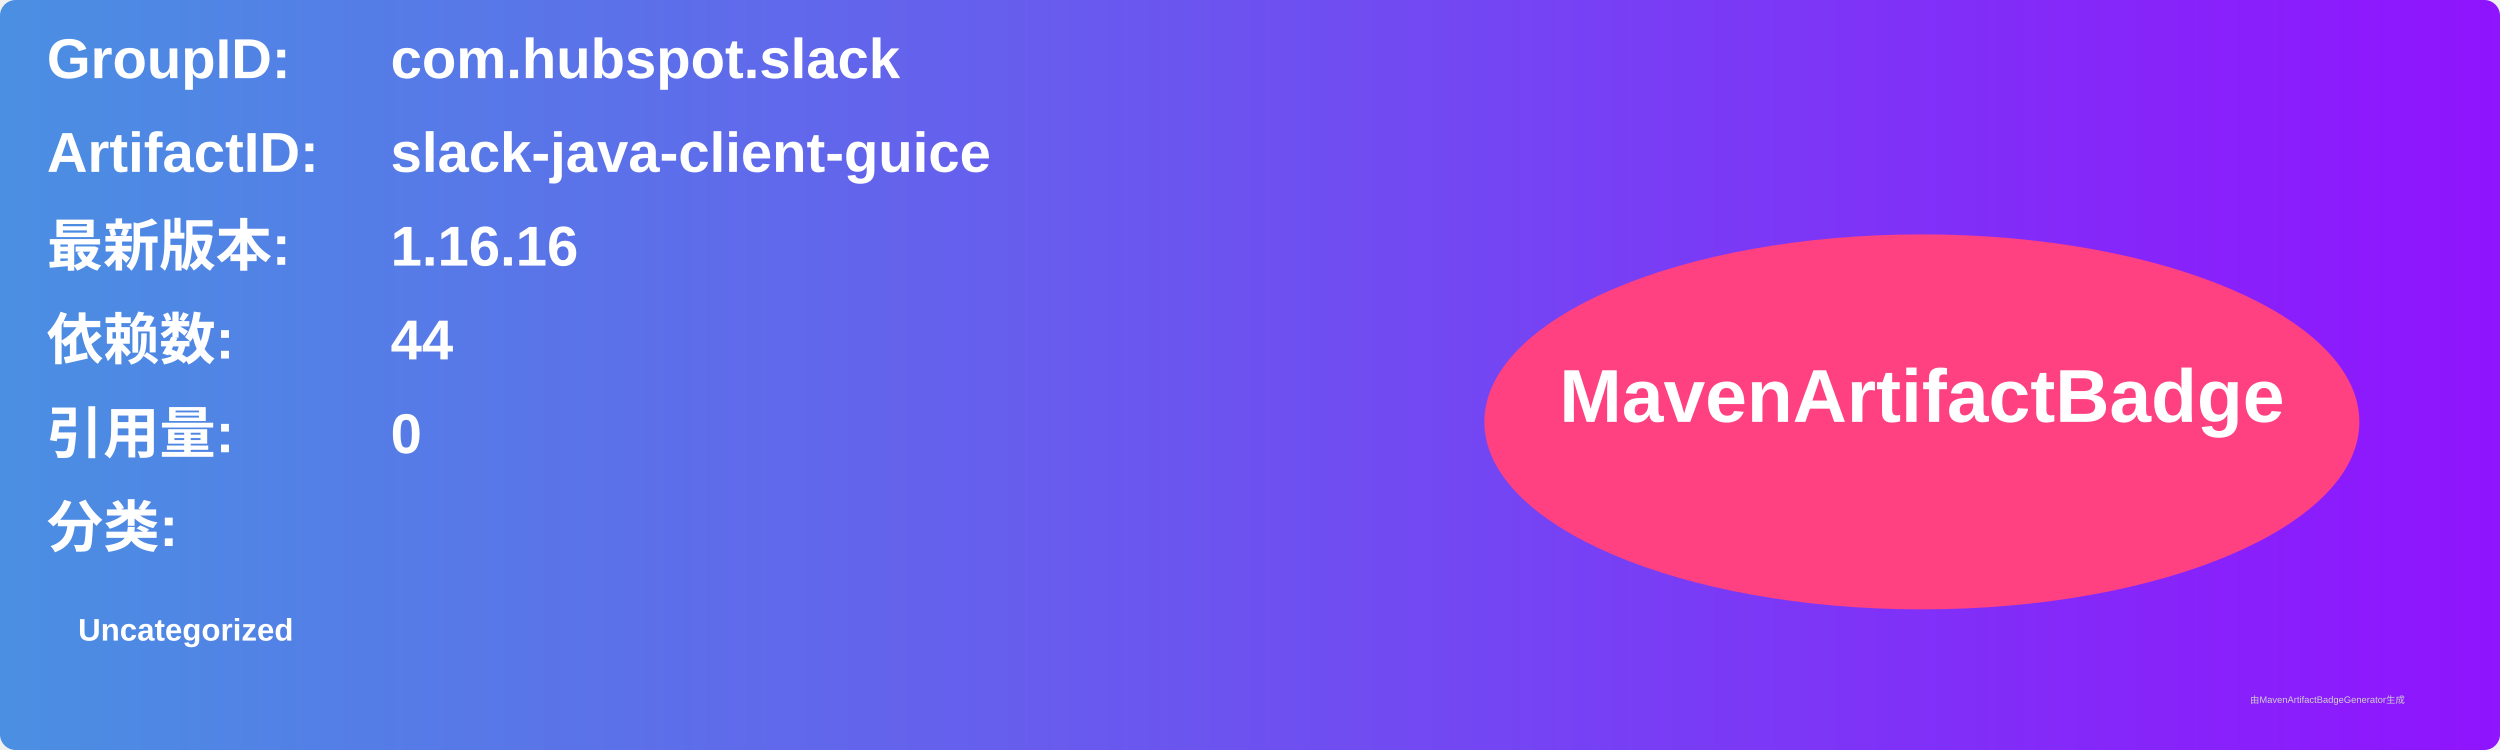
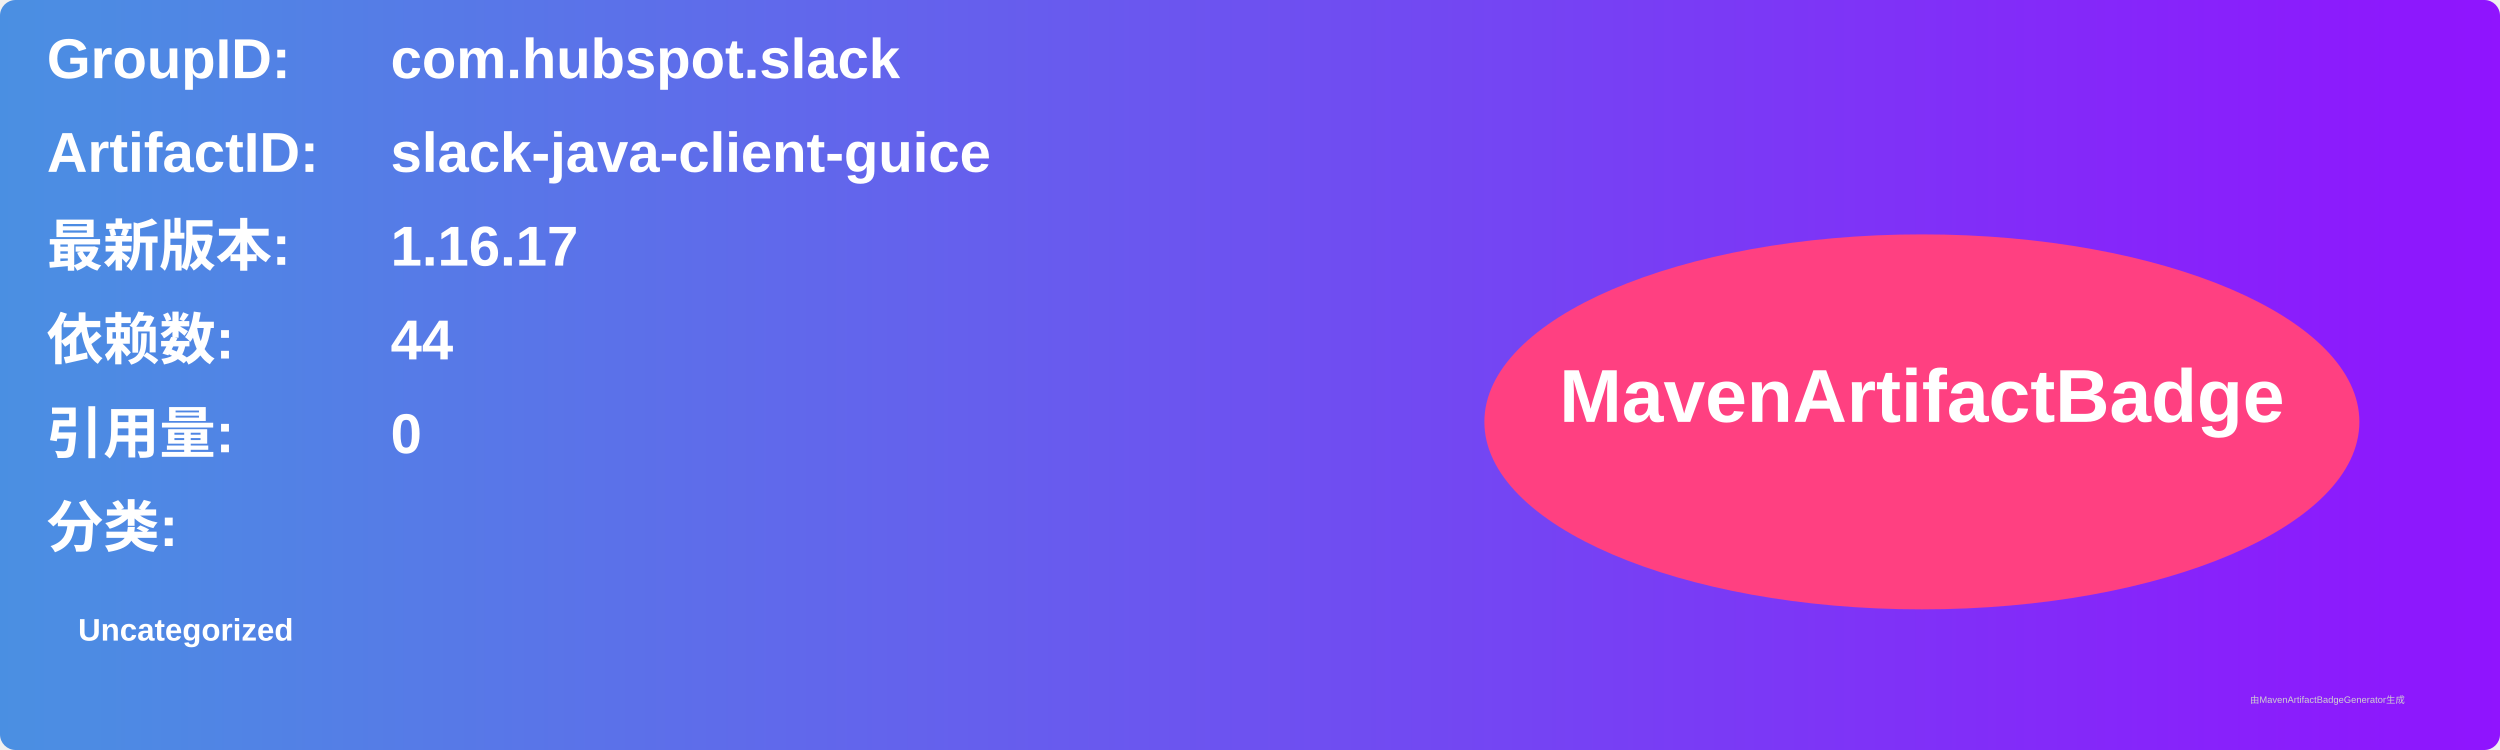
<svg xmlns="http://www.w3.org/2000/svg" width="800" height="240" viewBox="0 0 800 240">
  <linearGradient id="grad" x1="0%" y1="0%" x2="100%" y2="0%">
    <stop offset="0%" stop-color="#4a90e2" />
    <stop offset="100%" stop-color="#9013fe" />
  </linearGradient>
  <rect width="100%" height="100%" rx="5" ry="5" fill="url(#grad)" />
  <g transform="translate(15, 15)">
    <text x="0" y="10" font-family="Arial" font-size="18" fill="white" font-weight="bold" width="260">GroupID:</text>
    <text x="110" y="10" font-family="Arial" font-size="18" fill="white" font-weight="bold" width="460">com.hubspot.slack</text>
    <text x="0" y="40" font-family="Arial" font-size="18" fill="white" font-weight="bold" width="260">ArtifactID:</text>
    <text x="110" y="40" font-family="Arial" font-size="18" fill="white" font-weight="bold" width="460">slack-java-client-guice</text>
    <text x="0" y="70" font-family="Arial" font-size="18" fill="white" font-weight="bold">最新版本:</text>
    <text x="110" y="70" font-family="Arial" font-size="18" fill="white" font-weight="bold">
-       <tspan font-weight="bold">1.16.16</tspan>
+       <tspan font-weight="bold">1.16.17</tspan>
    </text>
    <text x="0" y="100" font-family="Arial" font-size="18" fill="white" font-weight="bold">依赖数: </text>
    <text x="110" y="100" font-family="Arial" font-size="18" fill="white">
      <tspan font-weight="bold">44</tspan>
    </text>
    <text x="0" y="130" font-family="Arial" font-size="18" fill="white" font-weight="bold">引用量: </text>
    <text x="110" y="130" font-family="Arial" font-size="18" fill="white">
      <tspan font-weight="bold">0</tspan>
    </text>
    <text x="0" y="160" font-family="Arial" font-size="18" fill="white" font-weight="bold">分类:</text>
    <text x="10" y="190" font-family="Arial" font-size="10" fill="white">
      <tspan font-weight="bold">Uncategorized</tspan>
    </text>
    <ellipse cx="600" cy="120" rx="140" ry="60" fill="#ff4081" />
    <text x="600" y="120" text-anchor="middle" font-family="Arial" font-size="24" fill="white" font-weight="bold">MavenArtifactBadge</text>
  </g>
  <text x="720" y="225" font-family="Arial" font-size="3" fill="#d0d0d0">由MavenArtifactBadgeGenerator生成</text>
</svg>
